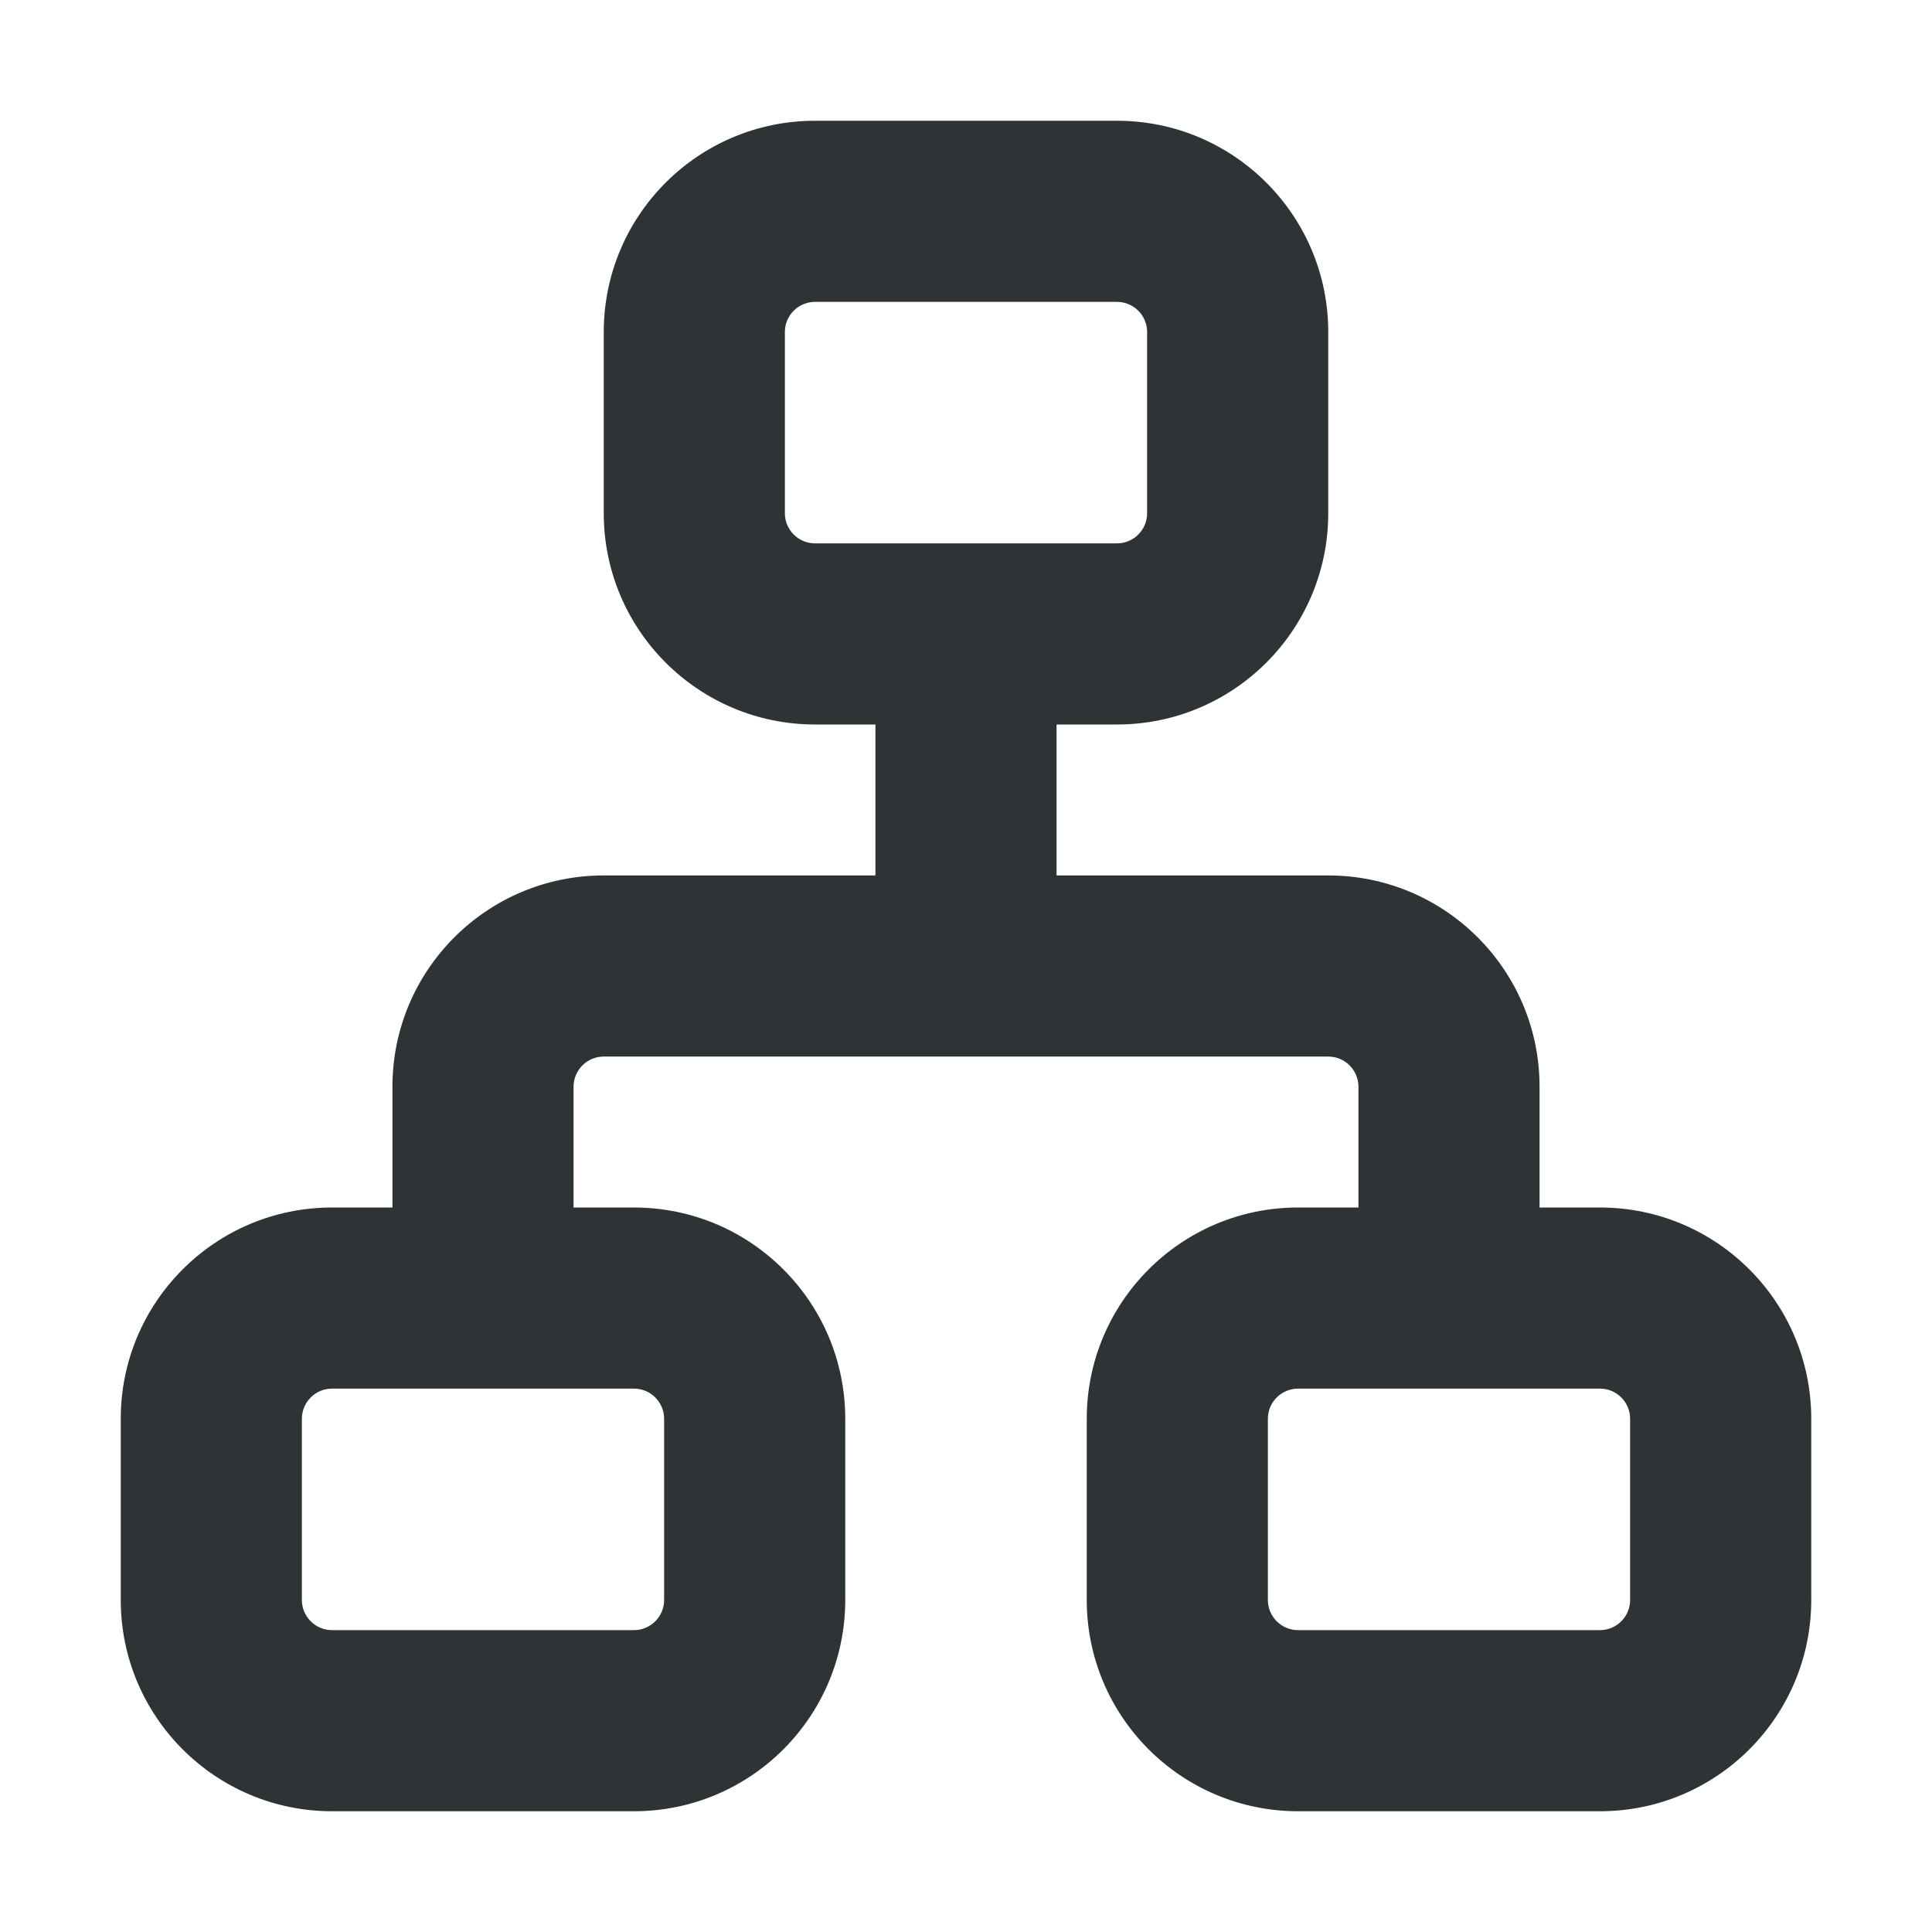
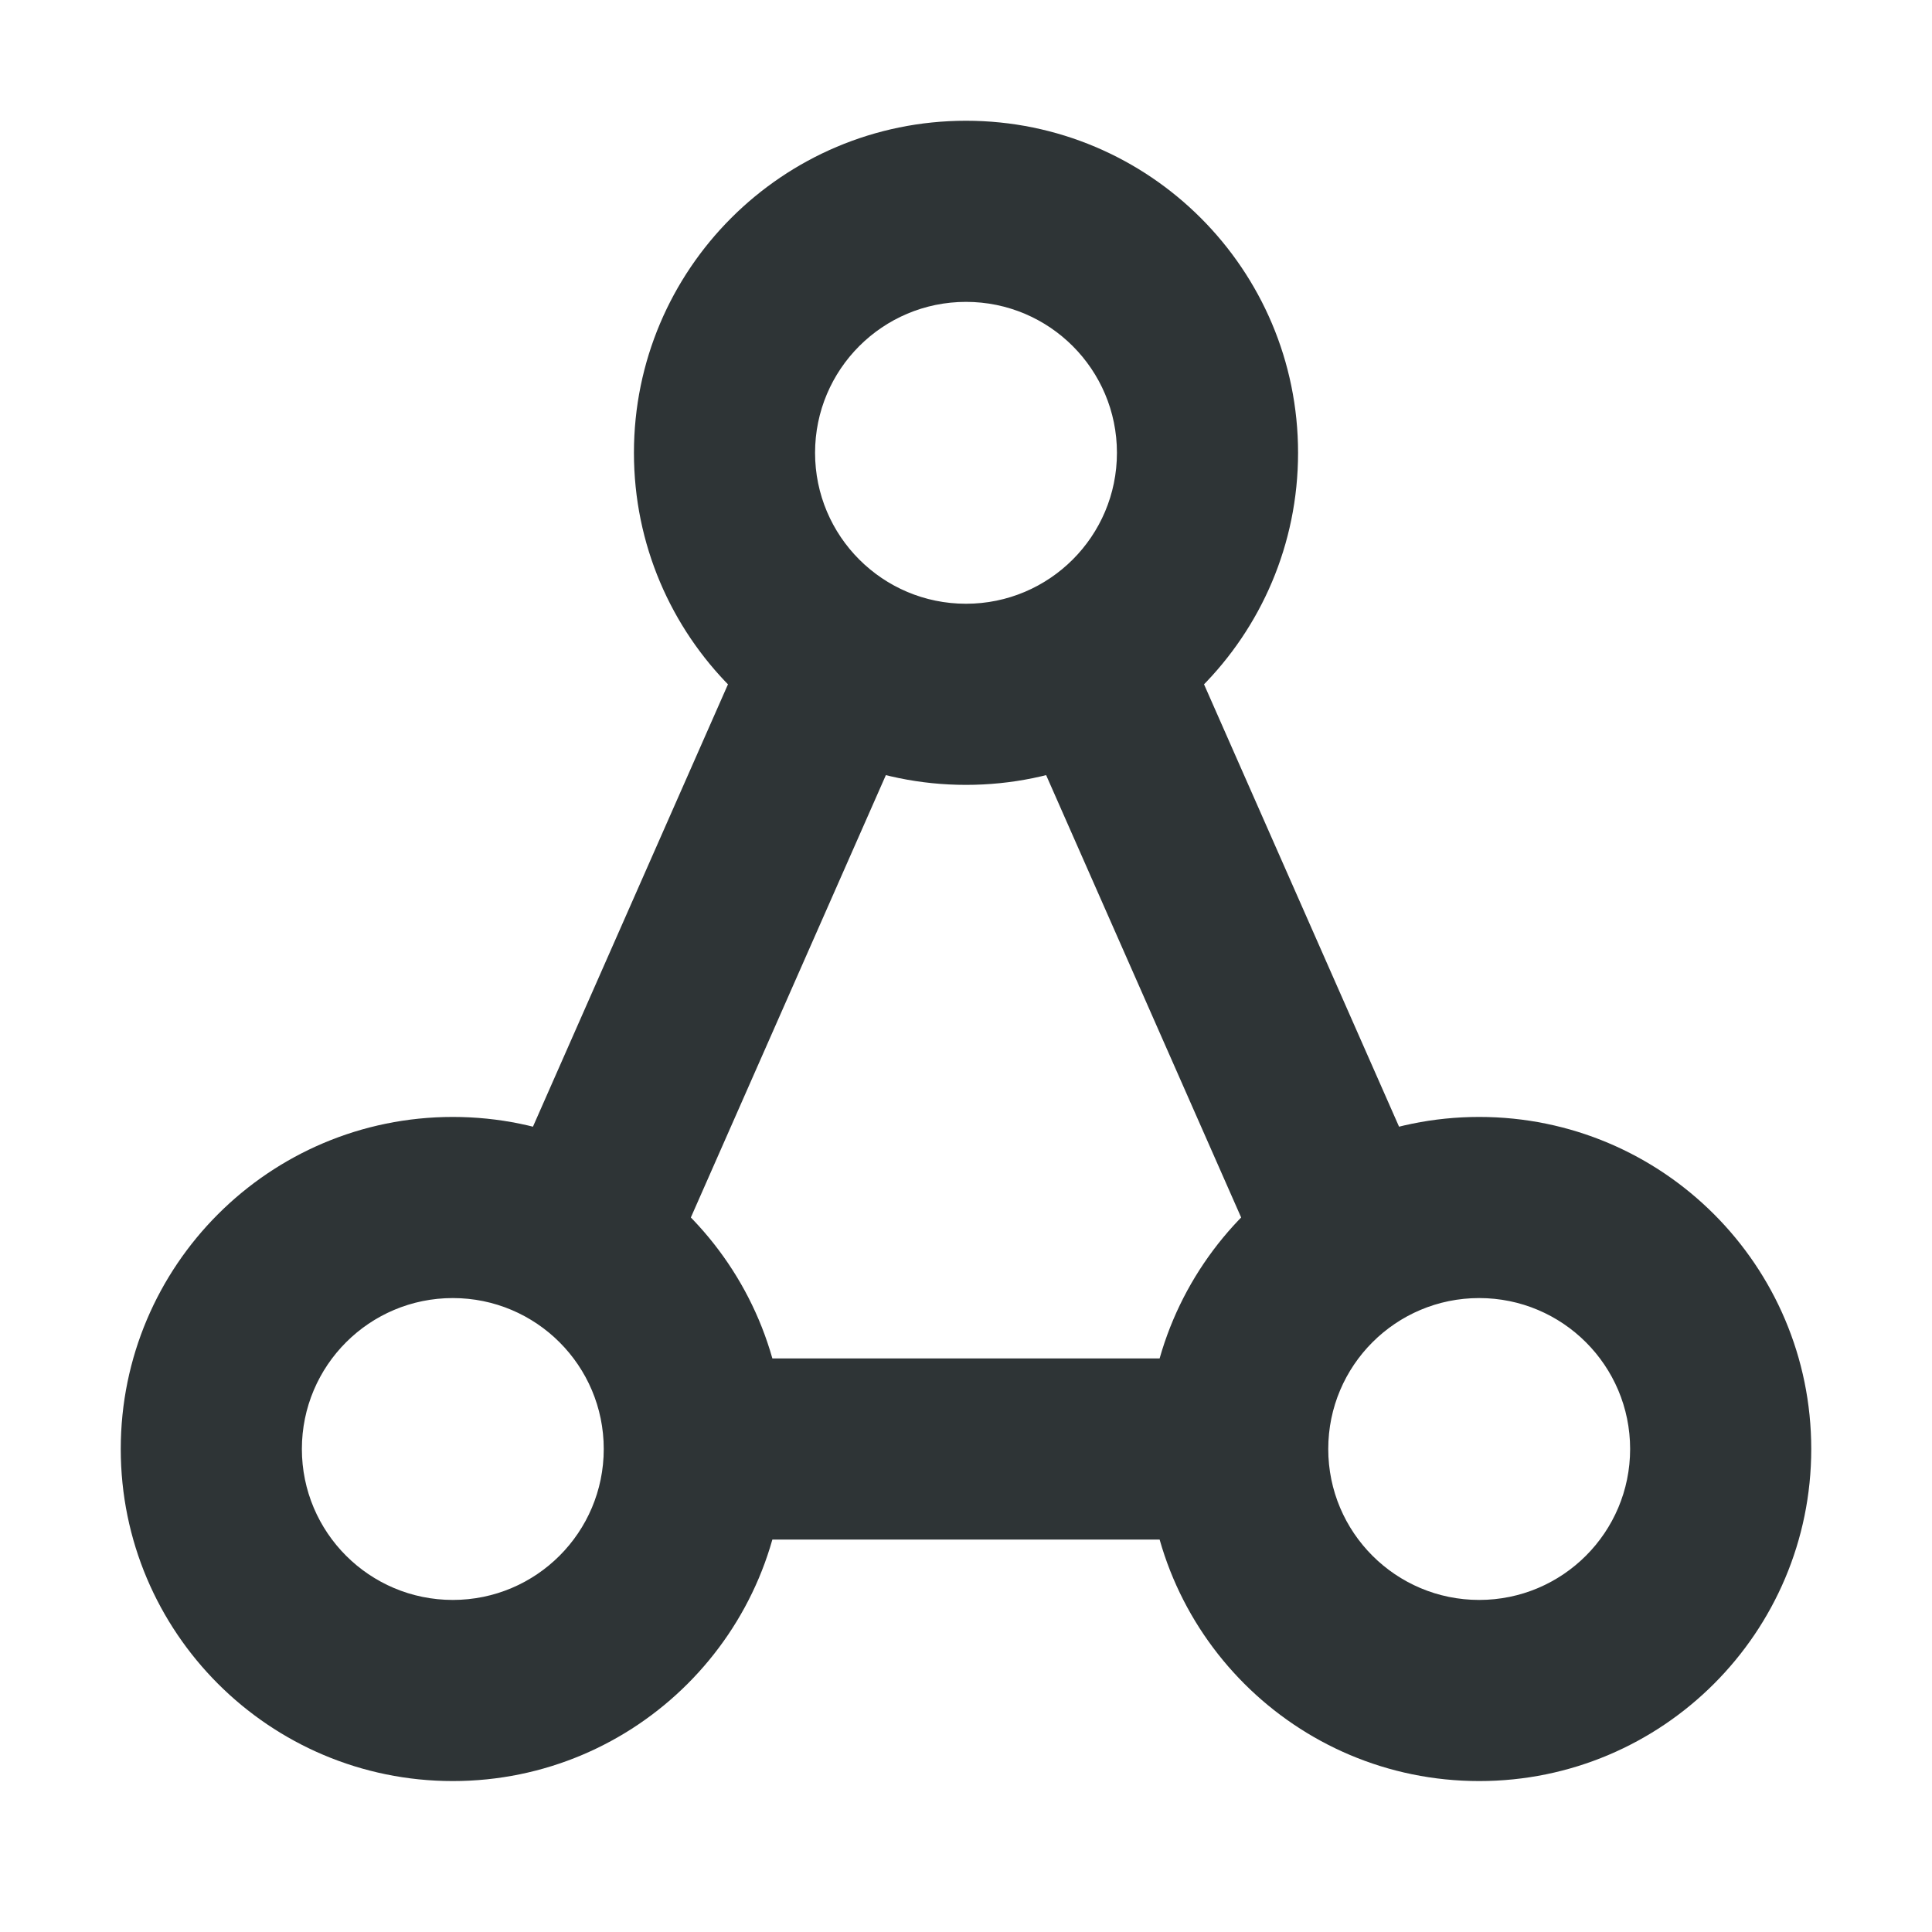
<svg xmlns="http://www.w3.org/2000/svg" viewBox="0 0 16 16" width="16" height="16" style="color:#2e3436">
  <g fill="currentColor">
-     <path d="M6.75 1L9.25 1A1.75 1.75 0 0 1 11 2.75L11 4.25A1.75 1.75 0 0 1 9.25 6L6.75 6A1.75 1.75 0 0 1 5 4.25L5 2.75A1.75 1.75 0 0 1 6.75 1ZM6.75 2.5A0.25 0.25 0 0 0 6.5 2.75L6.5 4.25A0.25 0.25 0 0 0 6.75 4.5L9.25 4.5A0.25 0.25 0 0 0 9.5 4.25L9.5 2.75A0.25 0.25 0 0 0 9.25 2.5L6.75 2.5ZM2.75 10L5.25 10A1.75 1.75 0 0 1 7 11.75L7 13.25A1.75 1.75 0 0 1 5.25 15L2.75 15A1.75 1.75 0 0 1 1 13.25L1 11.75A1.75 1.75 0 0 1 2.75 10ZM2.75 11.5A0.25 0.25 0 0 0 2.5 11.75L2.5 13.25A0.25 0.25 0 0 0 2.75 13.5L5.25 13.5A0.25 0.25 0 0 0 5.5 13.25L5.5 11.75A0.25 0.25 0 0 0 5.25 11.5L2.75 11.5ZM10.75 10L13.25 10A1.75 1.75 0 0 1 15 11.75L15 13.25A1.75 1.75 0 0 1 13.25 15L10.75 15A1.75 1.75 0 0 1 9 13.25L9 11.75A1.75 1.75 0 0 1 10.75 10ZM10.75 11.5A0.25 0.25 0 0 0 10.5 11.75L10.5 13.25A0.25 0.25 0 0 0 10.75 13.5L13.25 13.5A0.25 0.25 0 0 0 13.5 13.25L13.5 11.75A0.25 0.25 0 0 0 13.25 11.5L10.75 11.5ZM7.25 5.25A0.75 0.75 0 0 1 8.75 5.25L8.75 8A0.75 0.75 0 0 1 7.25 8L7.25 5.25ZM4.75 10.75A0.75 0.75 0 0 1 3.25 10.75L3.25 9A0.75 0.75 0 0 1 4.75 9L4.75 10.75ZM5 8.75A0.75 0.75 0 0 1 5 7.25L11 7.25A0.75 0.75 0 0 1 11 8.75L5 8.75ZM11.25 9A0.75 0.75 0 0 1 12.75 9L12.75 10.75A0.75 0.75 0 0 1 11.25 10.75L11.25 9ZM3.25 9A1.75 1.75 0 0 1 5 7.25L5 8.75A0.25 0.25 0 0 0 4.75 9L3.25 9ZM4.75 9A0.75 0.75 0 0 1 3.25 9A0.75 0.75 0 0 1 4.75 9ZM5.75 8A0.75 0.75 0 0 1 4.25 8A0.75 0.75 0 0 1 5.75 8ZM11 7.25A1.75 1.75 0 0 1 12.75 9L11.25 9A0.25 0.25 0 0 0 11 8.75L11 7.25ZM11.75 8A0.75 0.75 0 0 1 10.25 8A0.75 0.75 0 0 1 11.75 8ZM12.75 9A0.75 0.75 0 0 1 11.25 9A0.75 0.75 0 0 1 12.75 9Z" />
+     <path d="M10.75 3.75A2.75 2.75 0 0 1 5.25 3.75A2.75 2.75 0 0 1 10.75 3.75ZM9.25 3.75A1.25 1.25 0 0 0 6.75 3.75A1.25 1.25 0 0 0 9.25 3.75ZM6.5 12A2.75 2.75 0 0 1 1 12A2.75 2.75 0 0 1 6.5 12ZM5 12A1.25 1.25 0 0 0 2.5 12A1.25 1.25 0 0 0 5 12ZM15 12A2.75 2.75 0 0 1 9.5 12A2.75 2.75 0 0 1 15 12ZM13.5 12A1.25 1.25 0 0 0 11 12A1.25 1.25 0 0 0 13.5 12ZM6.214 5.247A0.75 0.75 0 1 1 7.586 5.853L5.536 10.503A0.75 0.75 0 0 1 4.164 9.897L6.214 5.247ZM8.414 5.853A0.75 0.75 0 0 1 9.786 5.247L11.836 9.897A0.75 0.75 0 0 1 10.464 10.503L8.414 5.853ZM5.75 12.75A0.75 0.75 0 0 1 5.75 11.25L10.25 11.25A0.75 0.75 0 0 1 10.25 12.75L5.75 12.75Z" />
  </g>
</svg>
